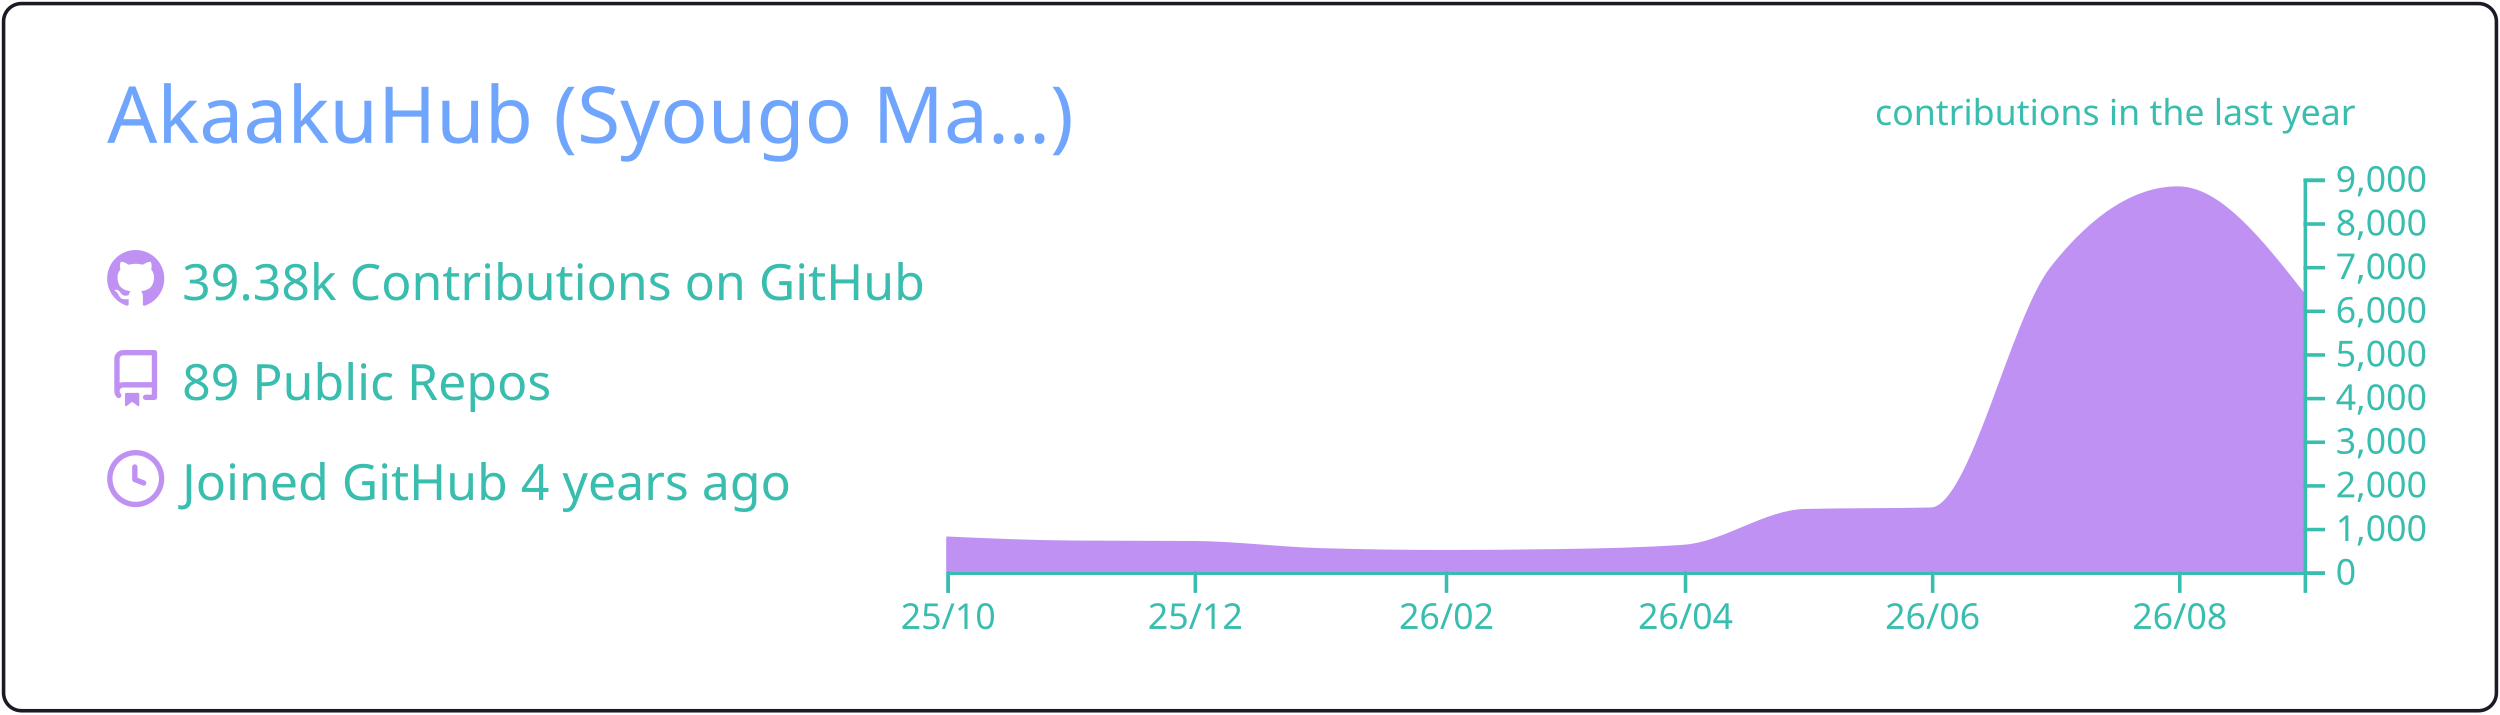
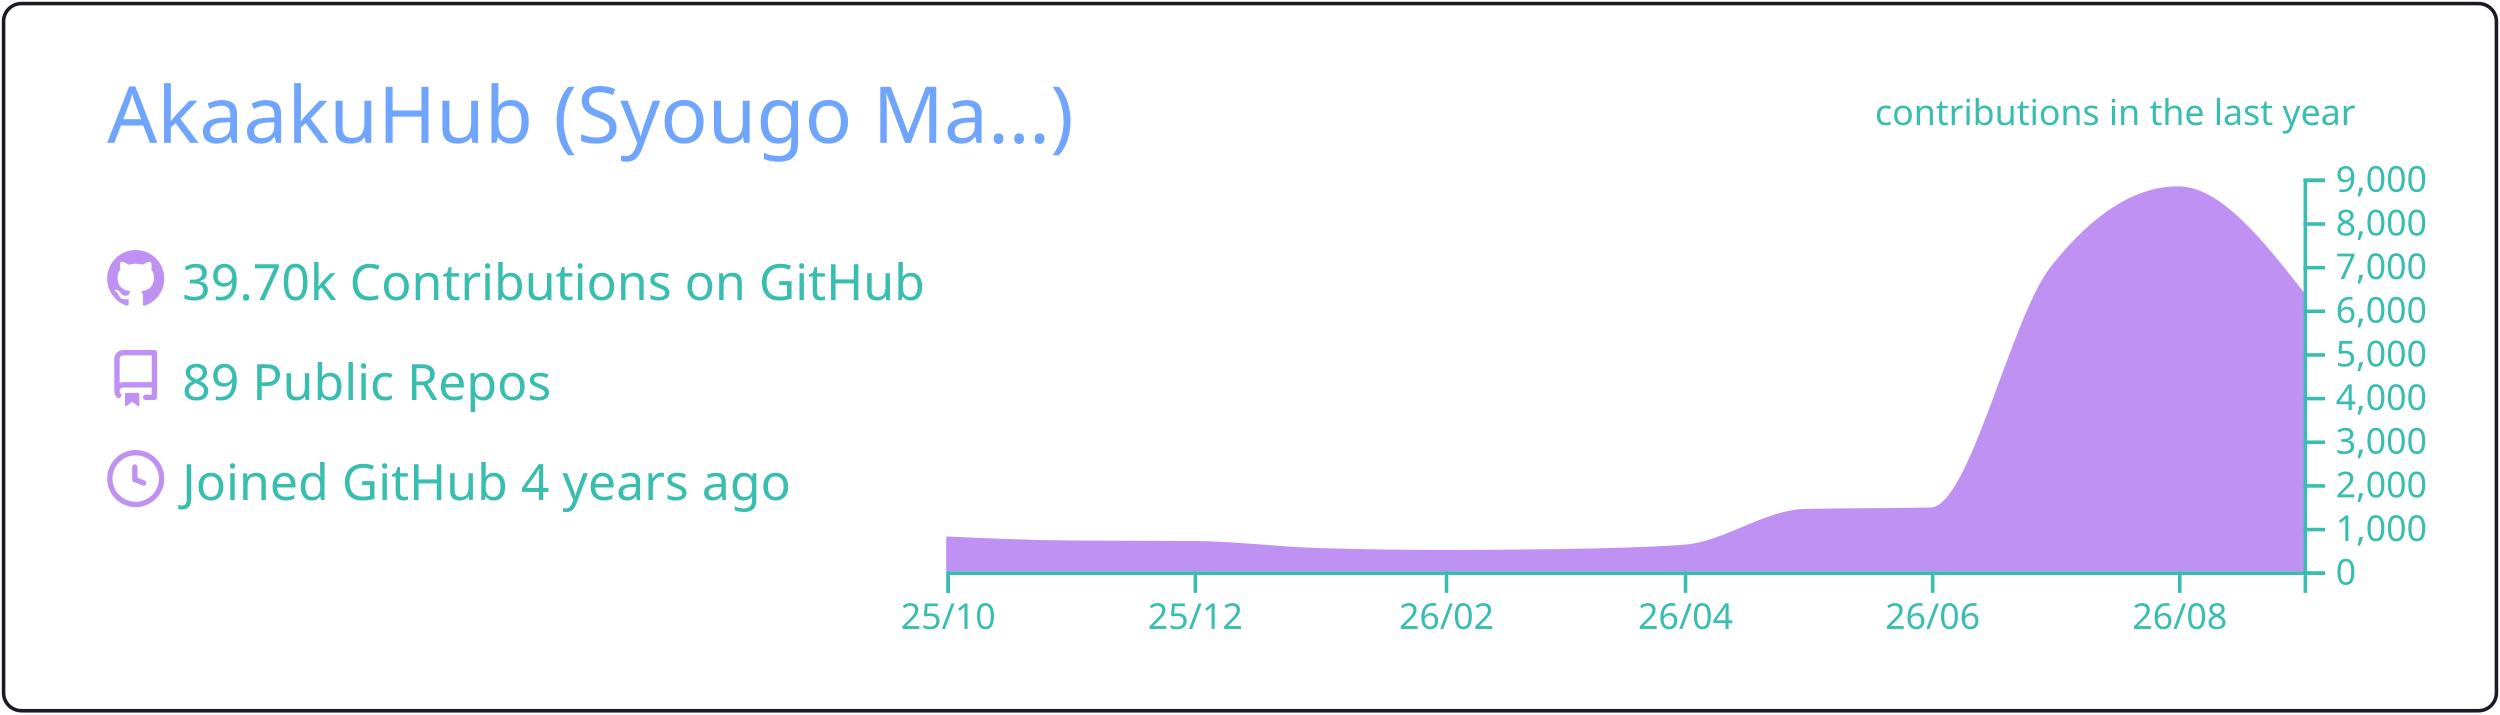
<svg xmlns="http://www.w3.org/2000/svg" width="700" height="200" viewBox="0 0 700 200">
  <style>* {
          font-family: 'Segoe UI', Ubuntu, "Helvetica Neue", Sans-Serif
        }</style>
  <g class="gpsc-root">
    <rect x="1" y="1" rx="5" ry="5" height="99%" width="99.714%" stroke="#1a1b27" stroke-width="1" fill="#ffffff00" stroke-opacity="1" />
    <text x="30" y="40" class="gpsc-item" style="--gpsc-i: 0; font-size: 22px; fill: #70a5fd;">AkaakuHub (Syougo Ma…)</text>
    <g transform="translate(0,40)">
      <g transform="translate(30,30)">
        <g class="gpsc-item" style="--gpsc-i: 0;">
          <g transform="translate(0,0)" width="14" height="14" fill="#bf91f3">
            <path fill-rule="evenodd" d="M8 0C3.58 0 0 3.58 0 8c0 3.54 2.29 6.53 5.47 7.59.4.07.55-.17.55-.38 0-.19-.01-.82-.01-1.49-2.01.37-2.53-.49-2.69-.94-.09-.23-.48-.94-.82-1.13-.28-.15-.68-.52-.01-.53.63-.01 1.08.58 1.23.82.72 1.21 1.87.87 2.33.66.07-.52.28-.87.51-1.07-1.78-.2-3.64-.89-3.64-3.95 0-.87.31-1.59.82-2.15-.08-.2-.36-1.02.08-2.12 0 0 .67-.21 2.2.82.64-.18 1.32-.27 2-.27.68 0 1.36.09 2 .27 1.53-1.04 2.2-.82 2.2-.82.44 1.1.16 1.92.08 2.12.51.56.82 1.27.82 2.15 0 3.07-1.87 3.75-3.65 3.95.29.25.54.73.54 1.48 0 1.07-.01 1.93-.01 2.2 0 .21.15.46.55.38A8.013 8.013 0 0016 8c0-4.42-3.58-8-8-8z" />
          </g>
        </g>
        <g class="gpsc-item" style="--gpsc-i: 1;">
          <g transform="translate(0,28)" width="14" height="14" fill="#bf91f3">
            <path fill-rule="evenodd" d="M2 2.5A2.5 2.5 0 014.5 0h8.75a.75.75 0 01.75.75v12.5a.75.75 0 01-.75.75h-2.5a.75.75 0 110-1.5h1.75v-2h-8a1 1 0 00-.714 1.7.75.75 0 01-1.072 1.05A2.495 2.495 0 012 11.5v-9zm10.5-1V9h-8c-.356 0-.694.074-1 .208V2.5a1 1 0 011-1h8zM5 12.25v3.25a.25.25 0 00.4.2l1.45-1.087a.25.25 0 01.3 0L8.6 15.7a.25.25 0 00.4-.2v-3.25a.25.25 0 00-.25-.25h-3.5a.25.25 0 00-.25.25z" />
          </g>
        </g>
        <g class="gpsc-item" style="--gpsc-i: 2;">
          <g transform="translate(0,56)" width="14" height="14" fill="#bf91f3">
            <path fill-rule="evenodd" d="M1.5 8a6.5 6.5 0 1113 0 6.5 6.5 0 01-13 0zM8 0a8 8 0 100 16A8 8 0 008 0zm.5 4.75a.75.75 0 00-1.5 0v3.5a.75.75 0 00.471.696l2.5 1a.75.75 0 00.557-1.392L8.5 7.742V4.75z" />
          </g>
        </g>
-         <text x="21" y="14" class="gpsc-item" style="--gpsc-i: 0; fill: #38bdae; font-size: 14px;">39.38k Contributions on GitHub</text>
+         <text x="21" y="14" class="gpsc-item" style="--gpsc-i: 0; fill: #38bdae; font-size: 14px;">39.70k Contributions on GitHub</text>
        <text x="21" y="42" class="gpsc-item" style="--gpsc-i: 1; fill: #38bdae; font-size: 14px;">89 Public Repos</text>
        <text x="21" y="70" class="gpsc-item" style="--gpsc-i: 2; fill: #38bdae; font-size: 14px;">Joined GitHub 4 years ago</text>
      </g>
      <g color="#bf91f3" transform="translate(295,10)">
        <clipPath id="gpsc-reveal-clip">
          <rect class="gpsc-reveal" x="-30" y="0" width="410" height="110" style="--gpsc-w: 410px; --gpsc-i: 3;" />
        </clipPath>
        <g clip-path="url(#gpsc-reveal-clip)" class="gpsc-chart" style="--gpsc-i: 3;">
          <path transform="translate(-30,0)" stroke="#bf91f3" fill="#bf91f3" opacity="1" d="M0,100.711C11.721,101.237,23.443,101.764,35.164,101.848C46.507,101.929,57.851,101.889,69.194,101.97C80.915,102.054,92.637,103.612,104.358,103.962C116.08,104.313,127.801,104.488,139.522,104.488C150.109,104.488,160.697,104.406,171.284,104.243C183.005,104.063,194.726,103.84,206.448,103.033C217.791,102.253,229.134,93.259,240.478,92.999C252.199,92.73,263.92,92.864,275.642,92.596C286.985,92.335,298.328,39.232,309.672,24.897C321.393,10.083,333.114,2.677,344.836,2.677C356.557,2.677,368.279,17.618,380,32.56L380,110C368.279,110,356.557,110,344.836,110C333.114,110,321.393,110,309.672,110C298.328,110,286.985,110,275.642,110C263.92,110,252.199,110,240.478,110C229.134,110,217.791,110,206.448,110C194.726,110,183.005,110,171.284,110C160.697,110,150.109,110,139.522,110C127.801,110,116.08,110,104.358,110C92.637,110,80.915,110,69.194,110C57.851,110,46.507,110,35.164,110C23.443,110,11.721,110,0,110Z" />
        </g>
        <g color="#38bdae" transform="translate(-30,110)" fill="none" font-size="10" font-family="sans-serif" text-anchor="middle">
          <path class="domain" stroke="currentColor" d="M0.5,6V0.5H380.5V6" />
          <g class="tick" opacity="1" transform="translate(0.5,0)">
            <line stroke="currentColor" y2="6" />
            <text fill="currentColor" y="9" dy="0.71em">25/10</text>
          </g>
          <g class="tick" opacity="1" transform="translate(69.69403,0)">
            <line stroke="currentColor" y2="6" />
            <text fill="currentColor" y="9" dy="0.71em">25/12</text>
          </g>
          <g class="tick" opacity="1" transform="translate(140.0224,0)">
            <line stroke="currentColor" y2="6" />
            <text fill="currentColor" y="9" dy="0.71em">26/02</text>
          </g>
          <g class="tick" opacity="1" transform="translate(206.9478,0)">
            <line stroke="currentColor" y2="6" />
            <text fill="currentColor" y="9" dy="0.71em">26/04</text>
          </g>
          <g class="tick" opacity="1" transform="translate(276.1418,0)">
            <line stroke="currentColor" y2="6" />
            <text fill="currentColor" y="9" dy="0.71em">26/06</text>
          </g>
          <g class="tick" opacity="1" transform="translate(345.3358,0)">
            <line stroke="currentColor" y2="6" />
            <text fill="currentColor" y="9" dy="0.71em">26/08</text>
          </g>
        </g>
        <g color="#38bdae" transform="translate(350,0)" fill="none" font-size="10" font-family="sans-serif" text-anchor="start">
          <path class="domain" stroke="currentColor" d="M6,110.5H0.5V0.5H6" />
          <g class="tick" opacity="1" transform="translate(0,110.5)">
            <line stroke="currentColor" x2="6" />
            <text fill="currentColor" x="9" dy="0.32em">0</text>
          </g>
          <g class="tick" opacity="1" transform="translate(0,98.27778)">
            <line stroke="currentColor" x2="6" />
            <text fill="currentColor" x="9" dy="0.32em">1,000</text>
          </g>
          <g class="tick" opacity="1" transform="translate(0,86.05556)">
            <line stroke="currentColor" x2="6" />
            <text fill="currentColor" x="9" dy="0.32em">2,000</text>
          </g>
          <g class="tick" opacity="1" transform="translate(0,73.83333)">
            <line stroke="currentColor" x2="6" />
            <text fill="currentColor" x="9" dy="0.32em">3,000</text>
          </g>
          <g class="tick" opacity="1" transform="translate(0,61.61111)">
            <line stroke="currentColor" x2="6" />
            <text fill="currentColor" x="9" dy="0.32em">4,000</text>
          </g>
          <g class="tick" opacity="1" transform="translate(0,49.38889)">
            <line stroke="currentColor" x2="6" />
            <text fill="currentColor" x="9" dy="0.32em">5,000</text>
          </g>
          <g class="tick" opacity="1" transform="translate(0,37.16667)">
            <line stroke="currentColor" x2="6" />
            <text fill="currentColor" x="9" dy="0.32em">6,000</text>
          </g>
          <g class="tick" opacity="1" transform="translate(0,24.94444)">
            <line stroke="currentColor" x2="6" />
            <text fill="currentColor" x="9" dy="0.32em">7,000</text>
          </g>
          <g class="tick" opacity="1" transform="translate(0,12.72222)">
            <line stroke="currentColor" x2="6" />
            <text fill="currentColor" x="9" dy="0.32em">8,000</text>
          </g>
          <g class="tick" opacity="1" transform="translate(0,0.5)">
            <line stroke="currentColor" x2="6" />
            <text fill="currentColor" x="9" dy="0.32em">9,000</text>
          </g>
        </g>
        <g>
          <text y="-15" x="230" style="fill: #38bdae; font-size: 10px;">contributions in the last year</text>
        </g>
      </g>
    </g>
  </g>
</svg>
